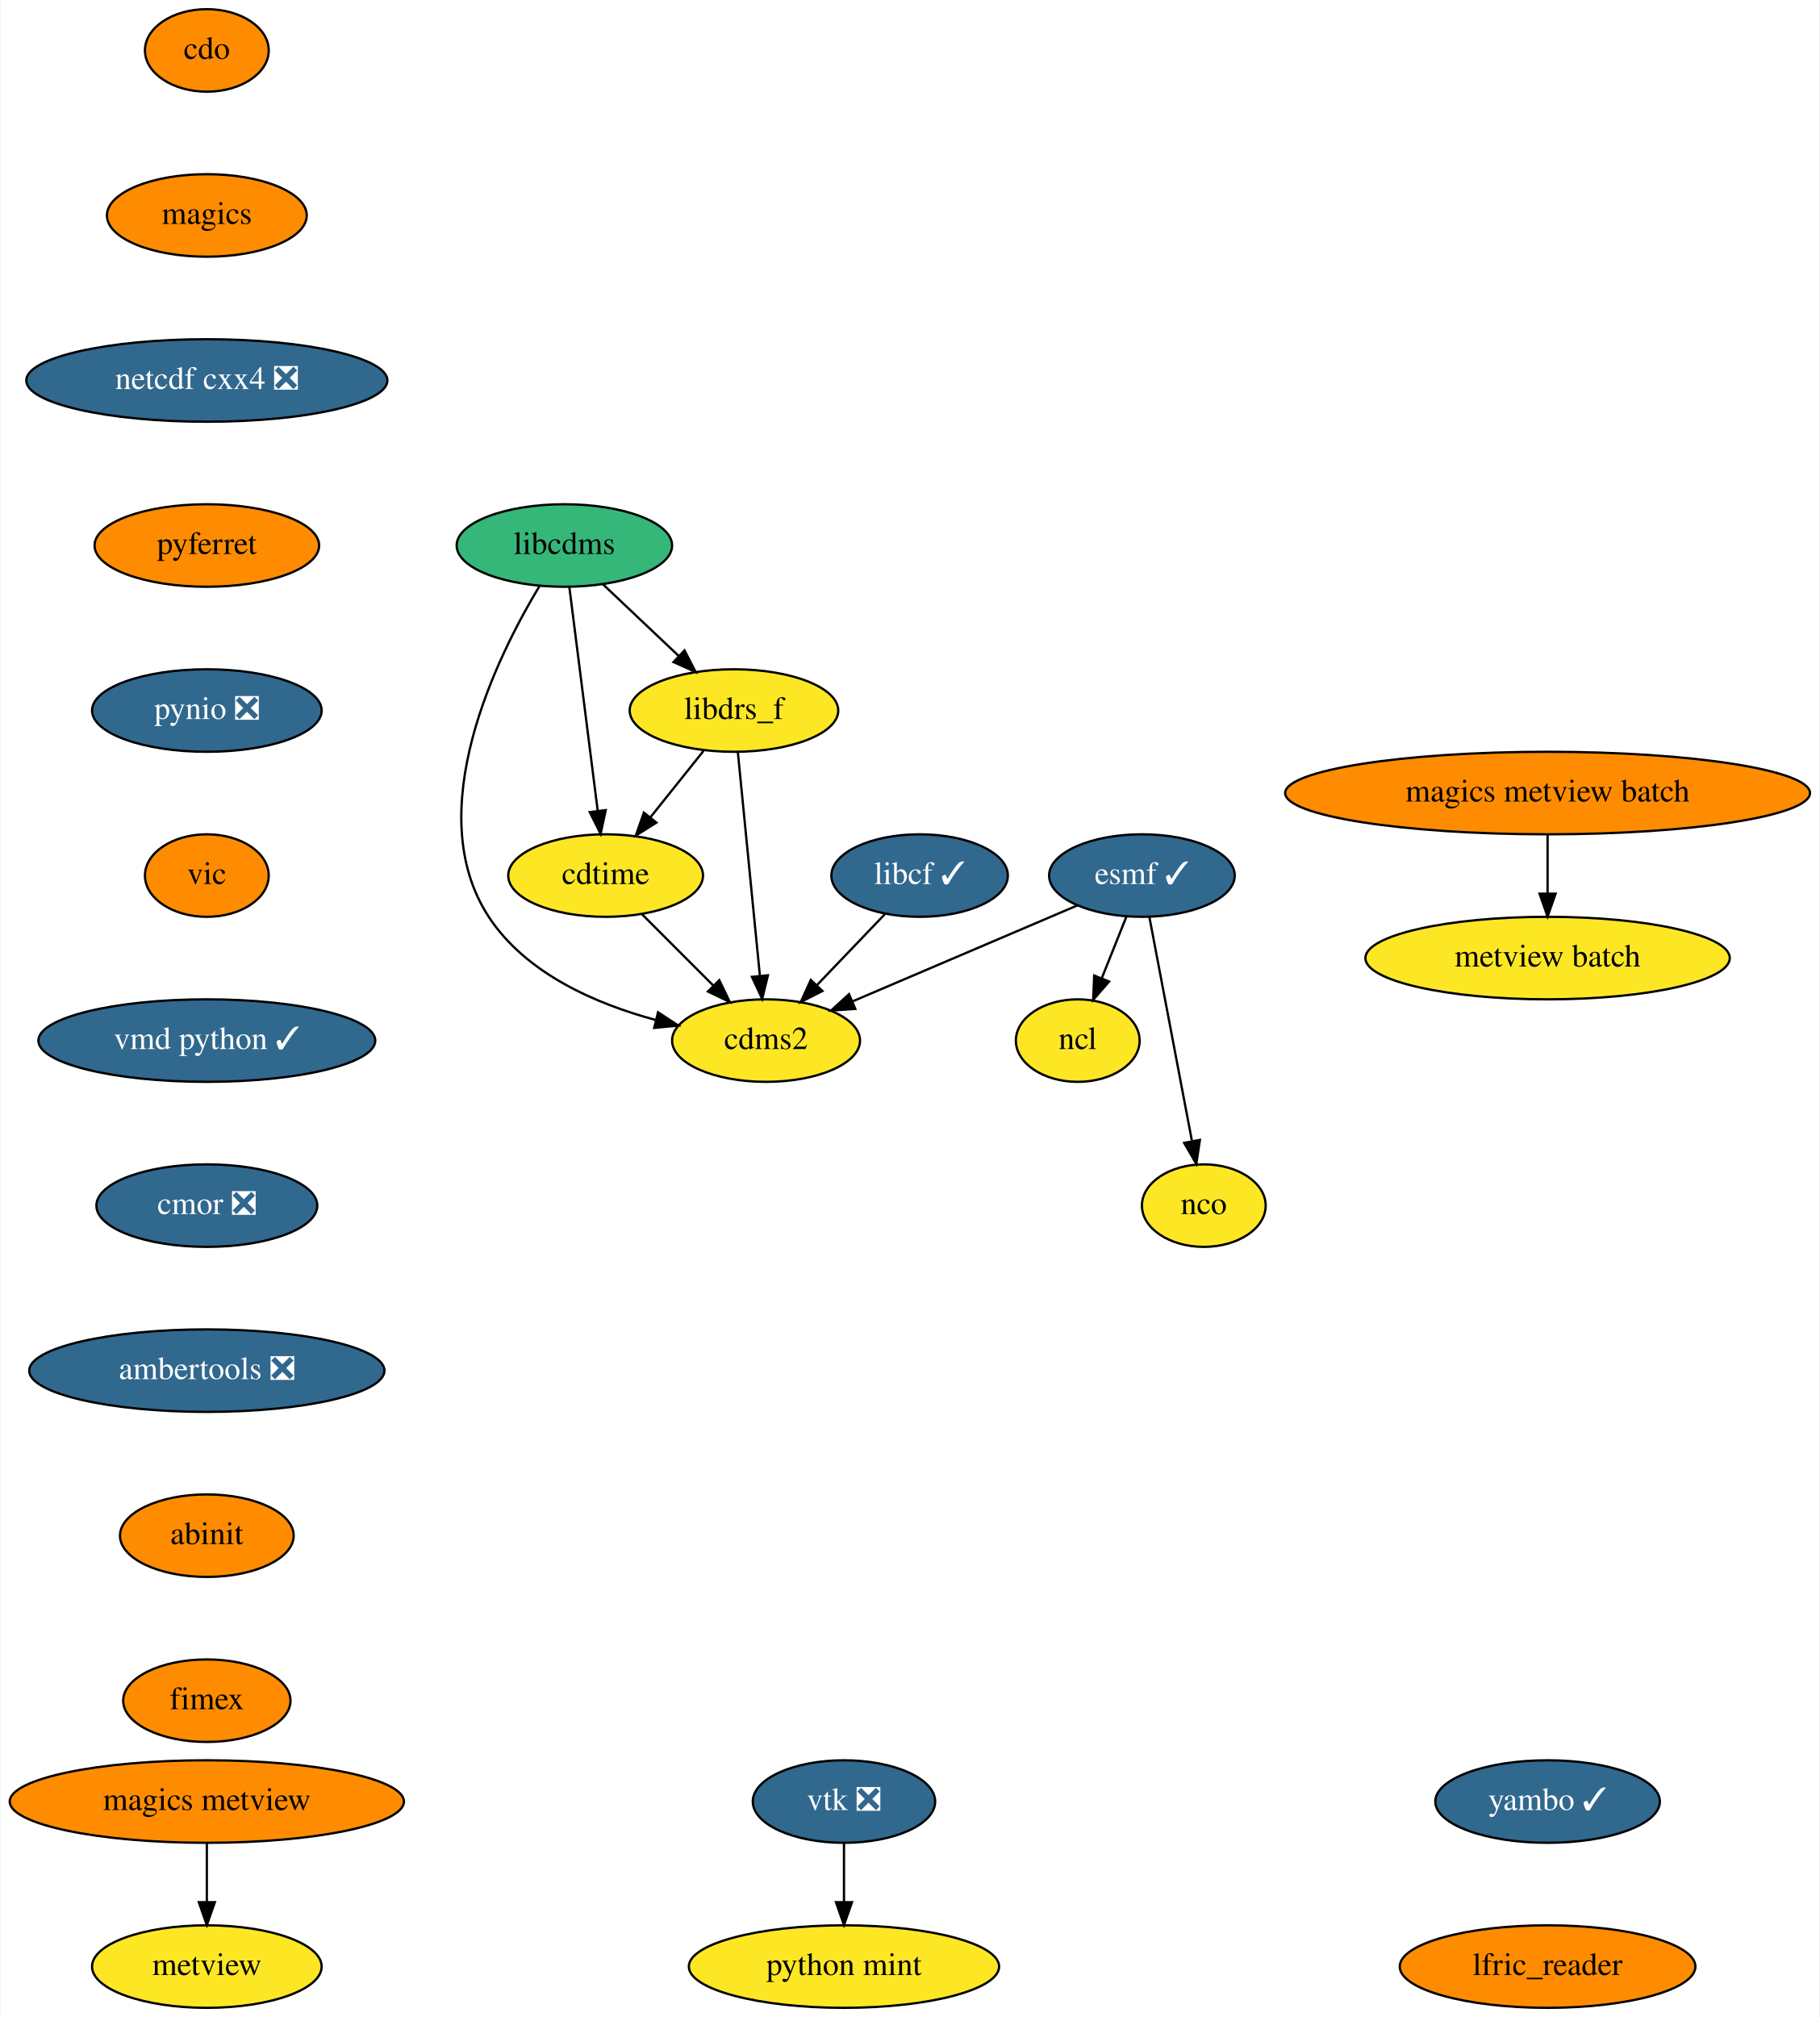
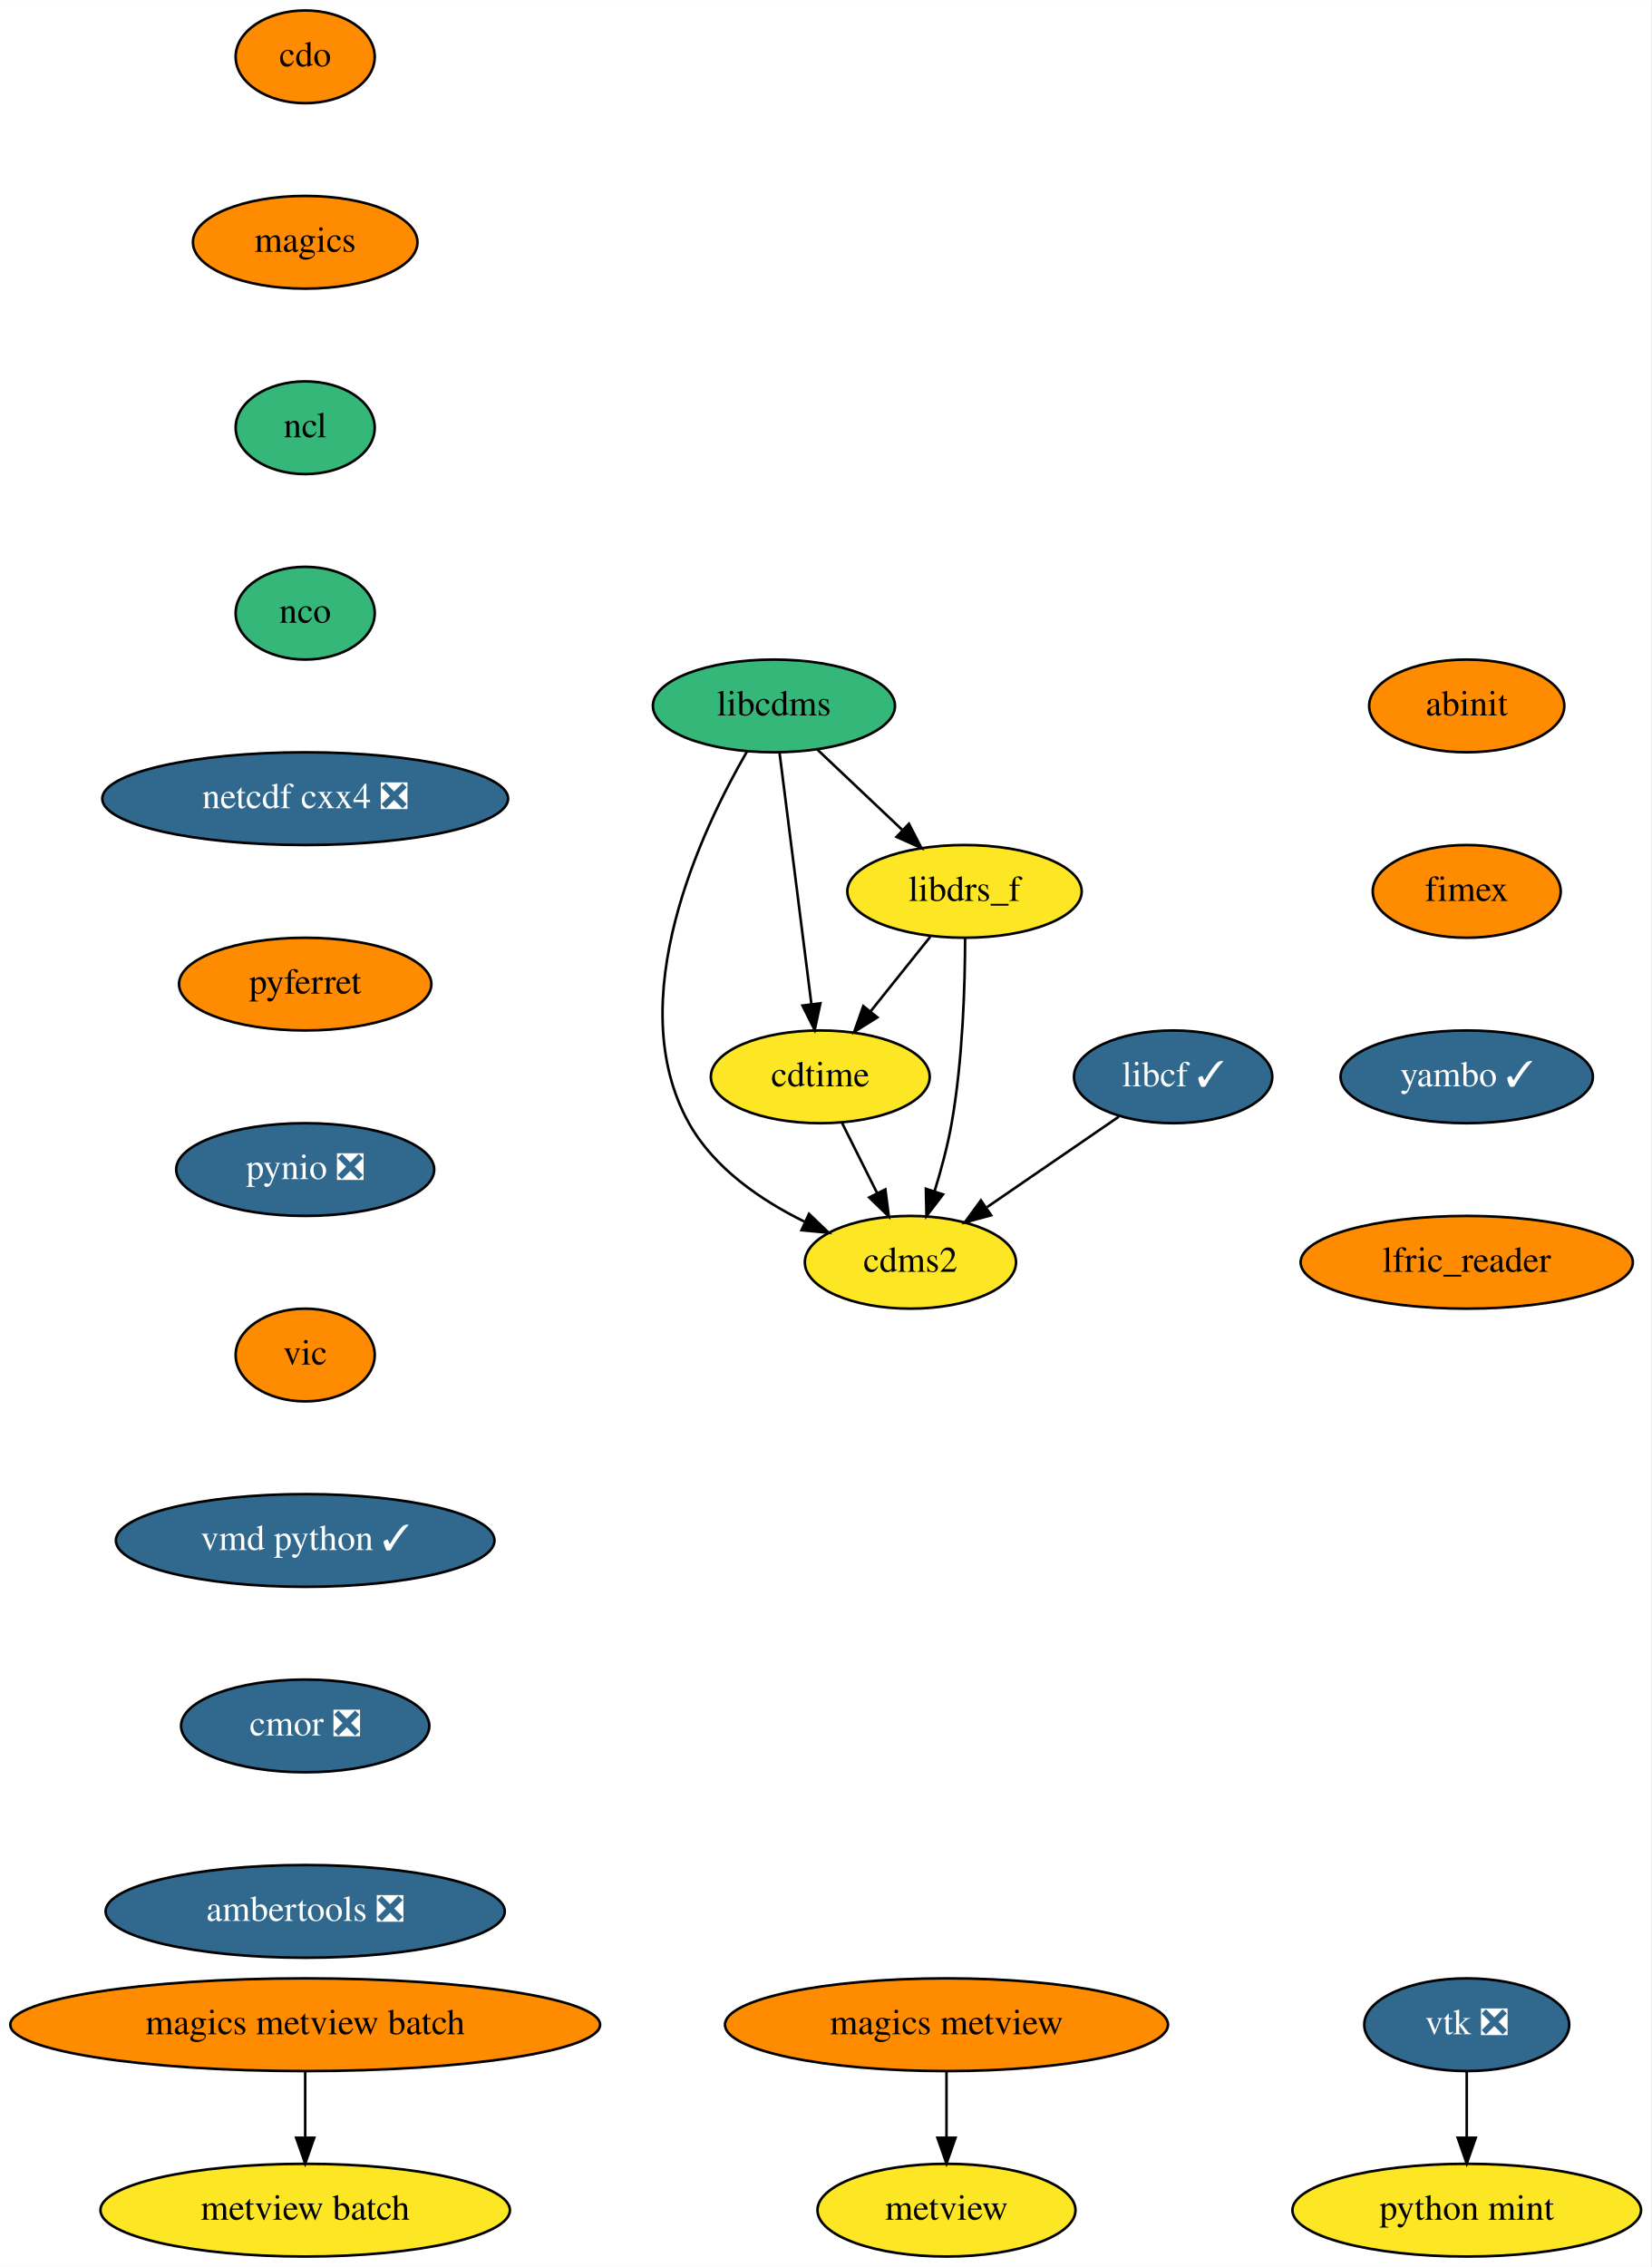
- <svg xmlns="http://www.w3.org/2000/svg" xmlns:xlink="http://www.w3.org/1999/xlink" width="794pt" height="880pt" viewBox="0.00 0.00 793.50 880.00">
+ <svg xmlns="http://www.w3.org/2000/svg" xmlns:xlink="http://www.w3.org/1999/xlink" width="641pt" height="880pt" viewBox="0.00 0.00 641.09 880.00">
  <g id="graph0" class="graph" transform="scale(1 1) rotate(0) translate(4 876)">
-     <polygon fill="white" stroke="transparent" points="-4,4 -4,-876 789.5,-876 789.5,4 -4,4" />
+     <polygon fill="white" stroke="transparent" points="-4,4 -4,-876 637.09,-876 637.09,4 -4,4" />
    <g id="node1" class="node">
      <g id="a_node1">
        <a xlink:href="https://github.com/conda-forge/cdms2-feedstock" xlink:title="cdms2">
-           <ellipse fill="#fde725" stroke="black" cx="330" cy="-422" rx="41" ry="18" />
-           <text text-anchor="middle" x="330" y="-418.3" font-family="Times,serif" font-size="14.00">cdms2</text>
+           <ellipse fill="#fde725" stroke="black" cx="349.5" cy="-386" rx="41" ry="18" />
+           <text text-anchor="middle" x="349.5" y="-382.3" font-family="Times,serif" font-size="14.00">cdms2</text>
        </a>
      </g>
    </g>
    <g id="node2" class="node">
      <g id="a_node2">
        <a xlink:href="https://github.com/conda-forge/cdo-feedstock" xlink:title="cdo">
-           <ellipse fill="#ff8c00" stroke="black" cx="86" cy="-854" rx="27" ry="18" />
-           <text text-anchor="middle" x="86" y="-850.3" font-family="Times,serif" font-size="14.00">cdo</text>
+           <ellipse fill="#ff8c00" stroke="black" cx="114.5" cy="-854" rx="27" ry="18" />
+           <text text-anchor="middle" x="114.5" y="-850.3" font-family="Times,serif" font-size="14.00">cdo</text>
        </a>
      </g>
    </g>
    <g id="node3" class="node">
      <g id="a_node3">
        <a xlink:href="https://github.com/conda-forge/magics-feedstock" xlink:title="magics">
-           <ellipse fill="#ff8c00" stroke="black" cx="86" cy="-782" rx="43.59" ry="18" />
-           <text text-anchor="middle" x="86" y="-778.3" font-family="Times,serif" font-size="14.00">magics</text>
-         </a>
-       </g>
-     </g>
-     <g id="node11" class="node">
-       <g id="a_node11">
-         <a xlink:href="https://github.com/conda-forge/netcdf-cxx4-feedstock/pull/35" xlink:title="netcdf cxx4 ❎">
-           <ellipse fill="#31688e" stroke="black" cx="86" cy="-710" rx="78.79" ry="18" />
-           <text text-anchor="middle" x="86" y="-706.3" font-family="Times,serif" font-size="14.00" fill="white">netcdf cxx4 ❎</text>
+           <ellipse fill="#ff8c00" stroke="black" cx="114.5" cy="-782" rx="43.59" ry="18" />
+           <text text-anchor="middle" x="114.5" y="-778.3" font-family="Times,serif" font-size="14.00">magics</text>
+         </a>
+       </g>
+     </g>
+     <g id="node8" class="node">
+       <g id="a_node8">
+         <a xlink:href="https://github.com/conda-forge/ncl-feedstock" xlink:title="ncl">
+           <ellipse fill="#35b779" stroke="black" cx="114.5" cy="-710" rx="27" ry="18" />
+           <text text-anchor="middle" x="114.5" y="-706.3" font-family="Times,serif" font-size="14.00">ncl</text>
        </a>
      </g>
    </g>
    <g id="node4" class="node">
      <g id="a_node4">
        <a xlink:href="https://github.com/conda-forge/cdtime-feedstock" xlink:title="cdtime">
-           <ellipse fill="#fde725" stroke="black" cx="260" cy="-494" rx="42.49" ry="18" />
-           <text text-anchor="middle" x="260" y="-490.3" font-family="Times,serif" font-size="14.00">cdtime</text>
+           <ellipse fill="#fde725" stroke="black" cx="314.5" cy="-458" rx="42.49" ry="18" />
+           <text text-anchor="middle" x="314.5" y="-454.3" font-family="Times,serif" font-size="14.00">cdtime</text>
        </a>
      </g>
    </g>
    <g id="edge2" class="edge">
-       <path fill="none" stroke="black" d="M275.88,-477.12C285.1,-467.9 296.87,-456.13 307.08,-445.92" />
-       <polygon fill="black" stroke="black" points="309.58,-448.37 314.18,-438.82 304.63,-443.42 309.58,-448.37" />
+       <path fill="none" stroke="black" d="M322.97,-440.05C327.06,-431.89 332.04,-421.91 336.59,-412.82" />
+       <polygon fill="black" stroke="black" points="339.76,-414.3 341.11,-403.79 333.5,-411.17 339.76,-414.3" />
    </g>
    <g id="node5" class="node">
      <g id="a_node5">
-         <a xlink:href="https://github.com/conda-forge/esmf-feedstock/pull/70" xlink:title="esmf ✓">
-           <ellipse fill="#31688e" stroke="black" cx="494" cy="-494" rx="40.5" ry="18" />
-           <text text-anchor="middle" x="494" y="-490.3" font-family="Times,serif" font-size="14.00" fill="white">esmf ✓</text>
+         <a xlink:href="https://github.com/conda-forge/libcdms-feedstock" xlink:title="libcdms">
+           <ellipse fill="#35b779" stroke="black" cx="296.5" cy="-602" rx="47" ry="18" />
+           <text text-anchor="middle" x="296.5" y="-598.3" font-family="Times,serif" font-size="14.00">libcdms</text>
        </a>
      </g>
    </g>
    <g id="edge3" class="edge">
-       <path fill="none" stroke="black" d="M465.81,-480.97C438.7,-469.4 397.55,-451.83 367.65,-439.07" />
-       <polygon fill="black" stroke="black" points="368.94,-435.82 358.37,-435.11 366.2,-442.26 368.94,-435.82" />
+       <path fill="none" stroke="black" d="M286.06,-584.34C268.38,-553.78 236.93,-487.58 263.5,-440 273.24,-422.56 291.34,-410.14 308.43,-401.74" />
+       <polygon fill="black" stroke="black" points="310.12,-404.81 317.76,-397.47 307.21,-398.45 310.12,-404.81" />
+     </g>
+     <g id="edge4" class="edge">
+       <path fill="none" stroke="black" d="M298.67,-583.87C301.74,-559.67 307.37,-515.21 311.03,-486.39" />
+       <polygon fill="black" stroke="black" points="314.54,-486.55 312.32,-476.19 307.59,-485.67 314.54,-486.55" />
    </g>
    <g id="node6" class="node">
      <g id="a_node6">
-         <a xlink:href="https://github.com/conda-forge/ncl-feedstock" xlink:title="ncl">
-           <ellipse fill="#fde725" stroke="black" cx="466" cy="-422" rx="27" ry="18" />
-           <text text-anchor="middle" x="466" y="-418.3" font-family="Times,serif" font-size="14.00">ncl</text>
-         </a>
-       </g>
-     </g>
-     <g id="edge4" class="edge">
-       <path fill="none" stroke="black" d="M487.22,-476.05C483.99,-467.97 480.05,-458.12 476.44,-449.11" />
-       <polygon fill="black" stroke="black" points="479.68,-447.77 472.72,-439.79 473.18,-450.37 479.68,-447.77" />
+         <a xlink:href="https://github.com/conda-forge/libdrs_f-feedstock" xlink:title="libdrs_f">
+           <ellipse fill="#fde725" stroke="black" cx="370.5" cy="-530" rx="45.5" ry="18" />
+           <text text-anchor="middle" x="370.5" y="-526.3" font-family="Times,serif" font-size="14.00">libdrs_f</text>
+         </a>
+       </g>
+     </g>
+     <g id="edge5" class="edge">
+       <path fill="none" stroke="black" d="M313.29,-585.12C323.04,-575.9 335.48,-564.13 346.27,-553.92" />
+       <polygon fill="black" stroke="black" points="348.92,-556.24 353.77,-546.82 344.1,-551.15 348.92,-556.24" />
+     </g>
+     <g id="edge6" class="edge">
+       <path fill="none" stroke="black" d="M370.73,-511.8C370.7,-493.77 369.86,-464.69 365.5,-440 363.96,-431.25 361.44,-421.91 358.86,-413.55" />
+       <polygon fill="black" stroke="black" points="362.15,-412.36 355.73,-403.94 355.5,-414.53 362.15,-412.36" />
+     </g>
+     <g id="edge7" class="edge">
+       <path fill="none" stroke="black" d="M357.23,-512.41C350.32,-503.78 341.75,-493.06 334.1,-483.5" />
+       <polygon fill="black" stroke="black" points="336.66,-481.09 327.68,-475.47 331.19,-485.47 336.66,-481.09" />
    </g>
    <g id="node7" class="node">
      <g id="a_node7">
-         <a xlink:href="https://github.com/conda-forge/nco-feedstock" xlink:title="nco">
-           <ellipse fill="#fde725" stroke="black" cx="521" cy="-350" rx="27" ry="18" />
-           <text text-anchor="middle" x="521" y="-346.3" font-family="Times,serif" font-size="14.00">nco</text>
-         </a>
-       </g>
-     </g>
-     <g id="edge5" class="edge">
-       <path fill="none" stroke="black" d="M497.26,-475.87C501.86,-451.67 510.31,-407.21 515.79,-378.39" />
-       <polygon fill="black" stroke="black" points="519.3,-378.67 517.73,-368.19 512.43,-377.36 519.3,-378.67" />
-     </g>
-     <g id="node8" class="node">
-       <g id="a_node8">
-         <a xlink:href="https://github.com/conda-forge/libcdms-feedstock" xlink:title="libcdms">
-           <ellipse fill="#35b779" stroke="black" cx="242" cy="-638" rx="47" ry="18" />
-           <text text-anchor="middle" x="242" y="-634.3" font-family="Times,serif" font-size="14.00">libcdms</text>
-         </a>
-       </g>
-     </g>
-     <g id="edge6" class="edge">
-       <path fill="none" stroke="black" d="M231.22,-620.44C212.57,-589.49 179.02,-521.85 209,-476 225.13,-451.32 255.58,-438.06 281.9,-430.98" />
-       <polygon fill="black" stroke="black" points="282.87,-434.34 291.74,-428.55 281.2,-427.54 282.87,-434.34" />
-     </g>
-     <g id="edge7" class="edge">
-       <path fill="none" stroke="black" d="M244.17,-619.87C247.24,-595.67 252.87,-551.21 256.53,-522.39" />
-       <polygon fill="black" stroke="black" points="260.04,-522.55 257.82,-512.19 253.09,-521.67 260.04,-522.55" />
+         <a xlink:href="https://github.com/conda-forge/libcf-feedstock/pull/46" xlink:title="libcf ✓">
+           <ellipse fill="#31688e" stroke="black" cx="451.5" cy="-458" rx="38.5" ry="18" />
+           <text text-anchor="middle" x="451.5" y="-454.3" font-family="Times,serif" font-size="14.00" fill="white">libcf ✓</text>
+         </a>
+       </g>
+     </g>
+     <g id="edge8" class="edge">
+       <path fill="none" stroke="black" d="M430.37,-442.5C415.6,-432.36 395.66,-418.68 379.29,-407.44" />
+       <polygon fill="black" stroke="black" points="380.83,-404.26 370.61,-401.49 376.87,-410.03 380.83,-404.26" />
    </g>
    <g id="node9" class="node">
      <g id="a_node9">
-         <a xlink:href="https://github.com/conda-forge/libdrs_f-feedstock" xlink:title="libdrs_f">
-           <ellipse fill="#fde725" stroke="black" cx="316" cy="-566" rx="45.5" ry="18" />
-           <text text-anchor="middle" x="316" y="-562.3" font-family="Times,serif" font-size="14.00">libdrs_f</text>
-         </a>
-       </g>
-     </g>
-     <g id="edge8" class="edge">
-       <path fill="none" stroke="black" d="M258.79,-621.12C268.54,-611.9 280.98,-600.13 291.77,-589.92" />
-       <polygon fill="black" stroke="black" points="294.42,-592.24 299.27,-582.82 289.6,-587.15 294.42,-592.24" />
-     </g>
-     <g id="edge9" class="edge">
-       <path fill="none" stroke="black" d="M317.69,-547.87C320.07,-523.67 324.46,-479.21 327.3,-450.39" />
-       <polygon fill="black" stroke="black" points="330.81,-450.48 328.31,-440.19 323.84,-449.8 330.81,-450.48" />
-     </g>
-     <g id="edge10" class="edge">
-       <path fill="none" stroke="black" d="M302.73,-548.41C295.82,-539.78 287.25,-529.06 279.6,-519.5" />
-       <polygon fill="black" stroke="black" points="282.16,-517.09 273.18,-511.47 276.69,-521.47 282.16,-517.09" />
+         <a xlink:href="https://github.com/conda-forge/nco-feedstock" xlink:title="nco">
+           <ellipse fill="#35b779" stroke="black" cx="114.5" cy="-638" rx="27" ry="18" />
+           <text text-anchor="middle" x="114.5" y="-634.3" font-family="Times,serif" font-size="14.00">nco</text>
+         </a>
+       </g>
    </g>
    <g id="node10" class="node">
      <g id="a_node10">
-         <a xlink:href="https://github.com/conda-forge/libcf-feedstock/pull/46" xlink:title="libcf ✓">
-           <ellipse fill="#31688e" stroke="black" cx="397" cy="-494" rx="38.5" ry="18" />
-           <text text-anchor="middle" x="397" y="-490.3" font-family="Times,serif" font-size="14.00" fill="white">libcf ✓</text>
-         </a>
-       </g>
-     </g>
-     <g id="edge11" class="edge">
-       <path fill="none" stroke="black" d="M381.8,-477.12C373.06,-467.99 361.93,-456.36 352.22,-446.22" />
-       <polygon fill="black" stroke="black" points="354.59,-443.63 345.14,-438.82 349.53,-448.47 354.59,-443.63" />
+         <a xlink:href="https://github.com/conda-forge/netcdf-cxx4-feedstock/pull/35" xlink:title="netcdf cxx4 ❎">
+           <ellipse fill="#31688e" stroke="black" cx="114.5" cy="-566" rx="78.79" ry="18" />
+           <text text-anchor="middle" x="114.5" y="-562.3" font-family="Times,serif" font-size="14.00" fill="white">netcdf cxx4 ❎</text>
+         </a>
+       </g>
+     </g>
+     <g id="node11" class="node">
+       <g id="a_node11">
+         <a xlink:href="https://github.com/conda-forge/pyferret-feedstock" xlink:title="pyferret">
+           <ellipse fill="#ff8c00" stroke="black" cx="114.5" cy="-494" rx="48.99" ry="18" />
+           <text text-anchor="middle" x="114.5" y="-490.3" font-family="Times,serif" font-size="14.00">pyferret</text>
+         </a>
+       </g>
    </g>
    <g id="node12" class="node">
      <g id="a_node12">
-         <a xlink:href="https://github.com/conda-forge/pyferret-feedstock" xlink:title="pyferret">
-           <ellipse fill="#ff8c00" stroke="black" cx="86" cy="-638" rx="48.99" ry="18" />
-           <text text-anchor="middle" x="86" y="-634.3" font-family="Times,serif" font-size="14.00">pyferret</text>
+         <a xlink:href="https://github.com/conda-forge/pynio-feedstock/pull/104" xlink:title="pynio ❎">
+           <ellipse fill="#31688e" stroke="black" cx="114.5" cy="-422" rx="50.09" ry="18" />
+           <text text-anchor="middle" x="114.5" y="-418.3" font-family="Times,serif" font-size="14.00" fill="white">pynio ❎</text>
        </a>
      </g>
    </g>
    <g id="node13" class="node">
      <g id="a_node13">
-         <a xlink:href="https://github.com/conda-forge/pynio-feedstock/pull/104" xlink:title="pynio ❎">
-           <ellipse fill="#31688e" stroke="black" cx="86" cy="-566" rx="50.09" ry="18" />
-           <text text-anchor="middle" x="86" y="-562.3" font-family="Times,serif" font-size="14.00" fill="white">pynio ❎</text>
+         <a xlink:href="https://github.com/conda-forge/vic-feedstock" xlink:title="vic">
+           <ellipse fill="#ff8c00" stroke="black" cx="114.5" cy="-350" rx="27" ry="18" />
+           <text text-anchor="middle" x="114.5" y="-346.3" font-family="Times,serif" font-size="14.00">vic</text>
        </a>
      </g>
    </g>
    <g id="node14" class="node">
      <g id="a_node14">
-         <a xlink:href="https://github.com/conda-forge/vic-feedstock" xlink:title="vic">
-           <ellipse fill="#ff8c00" stroke="black" cx="86" cy="-494" rx="27" ry="18" />
-           <text text-anchor="middle" x="86" y="-490.3" font-family="Times,serif" font-size="14.00">vic</text>
+         <a xlink:href="https://github.com/conda-forge/vmd-python-feedstock/pull/25" xlink:title="vmd python ✓">
+           <ellipse fill="#31688e" stroke="black" cx="114.5" cy="-278" rx="73.5" ry="18" />
+           <text text-anchor="middle" x="114.5" y="-274.3" font-family="Times,serif" font-size="14.00" fill="white">vmd python ✓</text>
+         </a>
+       </g>
+     </g>
+     <g id="node17" class="node">
+       <g id="a_node17">
+         <a xlink:href="https://github.com/conda-forge/cmor-feedstock/pull/39" xlink:title="cmor ❎">
+           <ellipse fill="#31688e" stroke="black" cx="114.5" cy="-206" rx="48.19" ry="18" />
+           <text text-anchor="middle" x="114.5" y="-202.3" font-family="Times,serif" font-size="14.00" fill="white">cmor ❎</text>
        </a>
      </g>
    </g>
    <g id="node15" class="node">
      <g id="a_node15">
-         <a xlink:href="https://github.com/conda-forge/vmd-python-feedstock/pull/25" xlink:title="vmd python ✓">
-           <ellipse fill="#31688e" stroke="black" cx="86" cy="-422" rx="73.5" ry="18" />
-           <text text-anchor="middle" x="86" y="-418.3" font-family="Times,serif" font-size="14.00" fill="white">vmd python ✓</text>
-         </a>
-       </g>
+         <a xlink:href="https://github.com/conda-forge/vtk-feedstock/pull/201" xlink:title="vtk ❎">
+           <ellipse fill="#31688e" stroke="black" cx="565.5" cy="-90" rx="39.79" ry="18" />
+           <text text-anchor="middle" x="565.5" y="-86.3" font-family="Times,serif" font-size="14.00" fill="white">vtk ❎</text>
+         </a>
+       </g>
+     </g>
+     <g id="node16" class="node">
+       <g id="a_node16">
+         <a xlink:href="https://github.com/conda-forge/python-mint-feedstock" xlink:title="python mint">
+           <ellipse fill="#fde725" stroke="black" cx="565.5" cy="-18" rx="67.69" ry="18" />
+           <text text-anchor="middle" x="565.5" y="-14.3" font-family="Times,serif" font-size="14.00">python mint</text>
+         </a>
+       </g>
+     </g>
+     <g id="edge16" class="edge">
+       <path fill="none" stroke="black" d="M565.5,-71.7C565.5,-63.98 565.5,-54.71 565.5,-46.11" />
+       <polygon fill="black" stroke="black" points="569,-46.1 565.5,-36.1 562,-46.1 569,-46.1" />
    </g>
    <g id="node18" class="node">
      <g id="a_node18">
-         <a xlink:href="https://github.com/conda-forge/cmor-feedstock/pull/39" xlink:title="cmor ❎">
-           <ellipse fill="#31688e" stroke="black" cx="86" cy="-350" rx="48.19" ry="18" />
-           <text text-anchor="middle" x="86" y="-346.3" font-family="Times,serif" font-size="14.00" fill="white">cmor ❎</text>
-         </a>
-       </g>
-     </g>
-     <g id="node16" class="node">
-       <g id="a_node16">
-         <a xlink:href="https://github.com/conda-forge/vtk-feedstock/pull/201" xlink:title="vtk ❎">
-           <ellipse fill="#31688e" stroke="black" cx="364" cy="-90" rx="39.79" ry="18" />
-           <text text-anchor="middle" x="364" y="-86.3" font-family="Times,serif" font-size="14.00" fill="white">vtk ❎</text>
-         </a>
-       </g>
-     </g>
-     <g id="node17" class="node">
-       <g id="a_node17">
-         <a xlink:href="https://github.com/conda-forge/python-mint-feedstock" xlink:title="python mint">
-           <ellipse fill="#fde725" stroke="black" cx="364" cy="-18" rx="67.69" ry="18" />
-           <text text-anchor="middle" x="364" y="-14.3" font-family="Times,serif" font-size="14.00">python mint</text>
-         </a>
-       </g>
-     </g>
-     <g id="edge17" class="edge">
-       <path fill="none" stroke="black" d="M364,-71.7C364,-63.98 364,-54.71 364,-46.11" />
-       <polygon fill="black" stroke="black" points="367.5,-46.1 364,-36.1 360.5,-46.1 367.5,-46.1" />
+         <a xlink:href="https://github.com/conda-forge/ambertools-feedstock/pull/71" xlink:title="ambertools ❎">
+           <ellipse fill="#31688e" stroke="black" cx="114.5" cy="-134" rx="77.5" ry="18" />
+           <text text-anchor="middle" x="114.5" y="-130.3" font-family="Times,serif" font-size="14.00" fill="white">ambertools ❎</text>
+         </a>
+       </g>
    </g>
    <g id="node19" class="node">
      <g id="a_node19">
-         <a xlink:href="https://github.com/conda-forge/ambertools-feedstock/pull/71" xlink:title="ambertools ❎">
-           <ellipse fill="#31688e" stroke="black" cx="86" cy="-278" rx="77.5" ry="18" />
-           <text text-anchor="middle" x="86" y="-274.3" font-family="Times,serif" font-size="14.00" fill="white">ambertools ❎</text>
-         </a>
-       </g>
+         <a xlink:href="https://github.com/conda-forge/metview-feedstock" xlink:title="metview">
+           <ellipse fill="#fde725" stroke="black" cx="363.5" cy="-18" rx="50.09" ry="18" />
+           <text text-anchor="middle" x="363.5" y="-14.3" font-family="Times,serif" font-size="14.00">metview</text>
+         </a>
+       </g>
+     </g>
+     <g id="node20" class="node">
+       <g id="a_node20">
+         <a xlink:href="https://github.com/conda-forge/magics-metview-feedstock" xlink:title="magics metview">
+           <ellipse fill="#ff8c00" stroke="black" cx="363.5" cy="-90" rx="86" ry="18" />
+           <text text-anchor="middle" x="363.5" y="-86.3" font-family="Times,serif" font-size="14.00">magics metview</text>
+         </a>
+       </g>
+     </g>
+     <g id="edge19" class="edge">
+       <path fill="none" stroke="black" d="M363.5,-71.7C363.5,-63.98 363.5,-54.71 363.5,-46.11" />
+       <polygon fill="black" stroke="black" points="367,-46.1 363.5,-36.1 360,-46.1 367,-46.1" />
    </g>
    <g id="node21" class="node">
      <g id="a_node21">
+         <a xlink:href="https://github.com/conda-forge/magics-metview-batch-feedstock" xlink:title="magics metview batch">
+           <ellipse fill="#ff8c00" stroke="black" cx="114.5" cy="-90" rx="114.5" ry="18" />
+           <text text-anchor="middle" x="114.5" y="-86.3" font-family="Times,serif" font-size="14.00">magics metview batch</text>
+         </a>
+       </g>
+     </g>
+     <g id="node22" class="node">
+       <g id="a_node22">
+         <a xlink:href="https://github.com/conda-forge/metview-batch-feedstock" xlink:title="metview batch">
+           <ellipse fill="#fde725" stroke="black" cx="114.5" cy="-18" rx="79.5" ry="18" />
+           <text text-anchor="middle" x="114.5" y="-14.3" font-family="Times,serif" font-size="14.00">metview batch</text>
+         </a>
+       </g>
+     </g>
+     <g id="edge20" class="edge">
+       <path fill="none" stroke="black" d="M114.5,-71.7C114.5,-63.98 114.5,-54.71 114.5,-46.11" />
+       <polygon fill="black" stroke="black" points="118,-46.1 114.5,-36.1 111,-46.1 118,-46.1" />
+     </g>
+     <g id="node23" class="node">
+       <g id="a_node23">
        <a xlink:href="https://github.com/conda-forge/abinit-feedstock" xlink:title="abinit">
-           <ellipse fill="#ff8c00" stroke="black" cx="86" cy="-206" rx="37.89" ry="18" />
-           <text text-anchor="middle" x="86" y="-202.3" font-family="Times,serif" font-size="14.00">abinit</text>
-         </a>
-       </g>
-     </g>
-     <g id="node20" class="node">
-       <g id="a_node20">
-         <a xlink:href="https://github.com/conda-forge/metview-feedstock" xlink:title="metview">
-           <ellipse fill="#fde725" stroke="black" cx="86" cy="-18" rx="50.09" ry="18" />
-           <text text-anchor="middle" x="86" y="-14.3" font-family="Times,serif" font-size="14.00">metview</text>
+           <ellipse fill="#ff8c00" stroke="black" cx="565.5" cy="-602" rx="37.89" ry="18" />
+           <text text-anchor="middle" x="565.5" y="-598.3" font-family="Times,serif" font-size="14.00">abinit</text>
+         </a>
+       </g>
+     </g>
+     <g id="node24" class="node">
+       <g id="a_node24">
+         <a xlink:href="https://github.com/conda-forge/fimex-feedstock" xlink:title="fimex">
+           <ellipse fill="#ff8c00" stroke="black" cx="565.5" cy="-530" rx="36.5" ry="18" />
+           <text text-anchor="middle" x="565.5" y="-526.3" font-family="Times,serif" font-size="14.00">fimex</text>
        </a>
      </g>
    </g>
    <g id="node25" class="node">
      <g id="a_node25">
-         <a xlink:href="https://github.com/conda-forge/fimex-feedstock" xlink:title="fimex">
-           <ellipse fill="#ff8c00" stroke="black" cx="86" cy="-134" rx="36.5" ry="18" />
-           <text text-anchor="middle" x="86" y="-130.3" font-family="Times,serif" font-size="14.00">fimex</text>
-         </a>
-       </g>
-     </g>
-     <g id="node22" class="node">
-       <g id="a_node22">
-         <a xlink:href="https://github.com/conda-forge/magics-metview-feedstock" xlink:title="magics metview">
-           <ellipse fill="#ff8c00" stroke="black" cx="86" cy="-90" rx="86" ry="18" />
-           <text text-anchor="middle" x="86" y="-86.3" font-family="Times,serif" font-size="14.00">magics metview</text>
-         </a>
-       </g>
-     </g>
-     <g id="edge21" class="edge">
-       <path fill="none" stroke="black" d="M86,-71.7C86,-63.98 86,-54.71 86,-46.11" />
-       <polygon fill="black" stroke="black" points="89.5,-46.1 86,-36.1 82.5,-46.1 89.5,-46.1" />
-     </g>
-     <g id="node23" class="node">
-       <g id="a_node23">
-         <a xlink:href="https://github.com/conda-forge/magics-metview-batch-feedstock" xlink:title="magics metview batch">
-           <ellipse fill="#ff8c00" stroke="black" cx="671" cy="-530" rx="114.5" ry="18" />
-           <text text-anchor="middle" x="671" y="-526.3" font-family="Times,serif" font-size="14.00">magics metview batch</text>
-         </a>
-       </g>
-     </g>
-     <g id="node24" class="node">
-       <g id="a_node24">
-         <a xlink:href="https://github.com/conda-forge/metview-batch-feedstock" xlink:title="metview batch">
-           <ellipse fill="#fde725" stroke="black" cx="671" cy="-458" rx="79.5" ry="18" />
-           <text text-anchor="middle" x="671" y="-454.3" font-family="Times,serif" font-size="14.00">metview batch</text>
-         </a>
-       </g>
-     </g>
-     <g id="edge22" class="edge">
-       <path fill="none" stroke="black" d="M671,-511.7C671,-503.98 671,-494.71 671,-486.11" />
-       <polygon fill="black" stroke="black" points="674.5,-486.1 671,-476.1 667.5,-486.1 674.5,-486.1" />
+         <a xlink:href="https://github.com/conda-forge/yambo-feedstock/pull/5" xlink:title="yambo ✓">
+           <ellipse fill="#31688e" stroke="black" cx="565.5" cy="-458" rx="48.99" ry="18" />
+           <text text-anchor="middle" x="565.5" y="-454.3" font-family="Times,serif" font-size="14.00" fill="white">yambo ✓</text>
+         </a>
+       </g>
    </g>
    <g id="node26" class="node">
      <g id="a_node26">
-         <a xlink:href="https://github.com/conda-forge/yambo-feedstock/pull/5" xlink:title="yambo ✓">
-           <ellipse fill="#31688e" stroke="black" cx="671" cy="-90" rx="48.99" ry="18" />
-           <text text-anchor="middle" x="671" y="-86.3" font-family="Times,serif" font-size="14.00" fill="white">yambo ✓</text>
-         </a>
-       </g>
-     </g>
-     <g id="node27" class="node">
-       <g id="a_node27">
        <a xlink:href="https://github.com/conda-forge/lfric_reader-feedstock" xlink:title="lfric_reader">
-           <ellipse fill="#ff8c00" stroke="black" cx="671" cy="-18" rx="64.5" ry="18" />
-           <text text-anchor="middle" x="671" y="-14.3" font-family="Times,serif" font-size="14.00">lfric_reader</text>
+           <ellipse fill="#ff8c00" stroke="black" cx="565.5" cy="-386" rx="64.5" ry="18" />
+           <text text-anchor="middle" x="565.5" y="-382.3" font-family="Times,serif" font-size="14.00">lfric_reader</text>
        </a>
      </g>
    </g>
  </g>
</svg>
